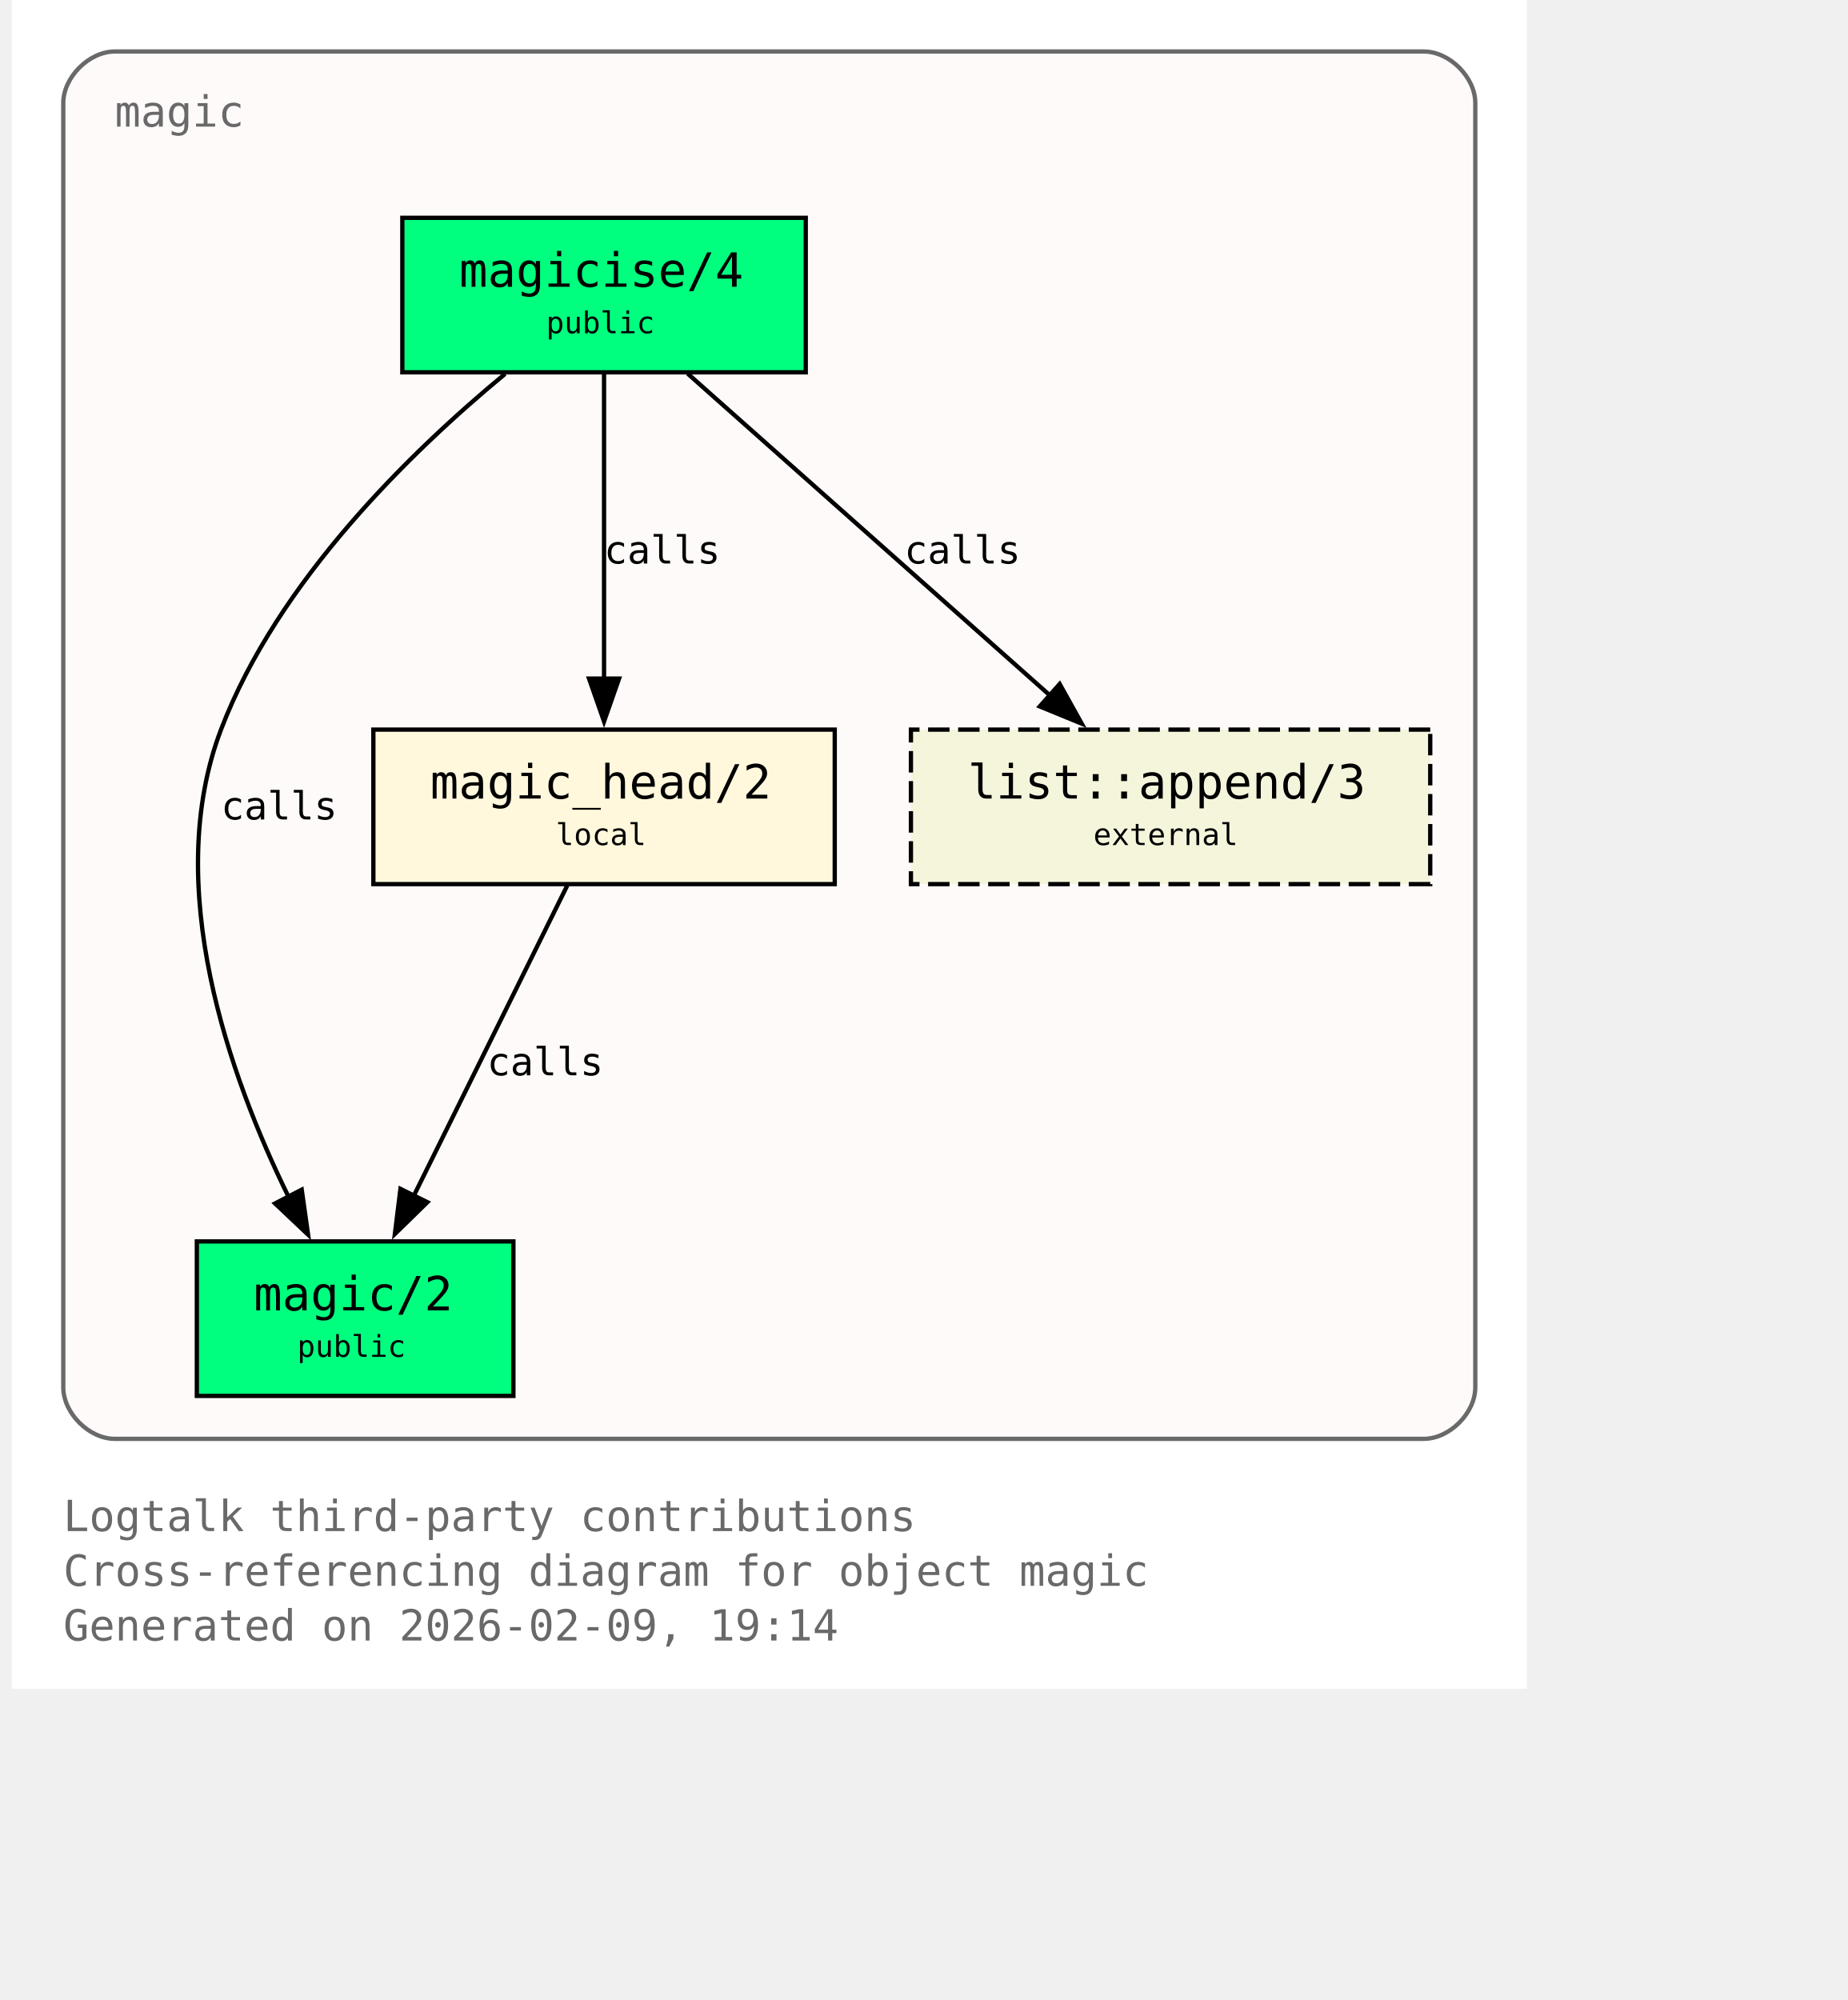
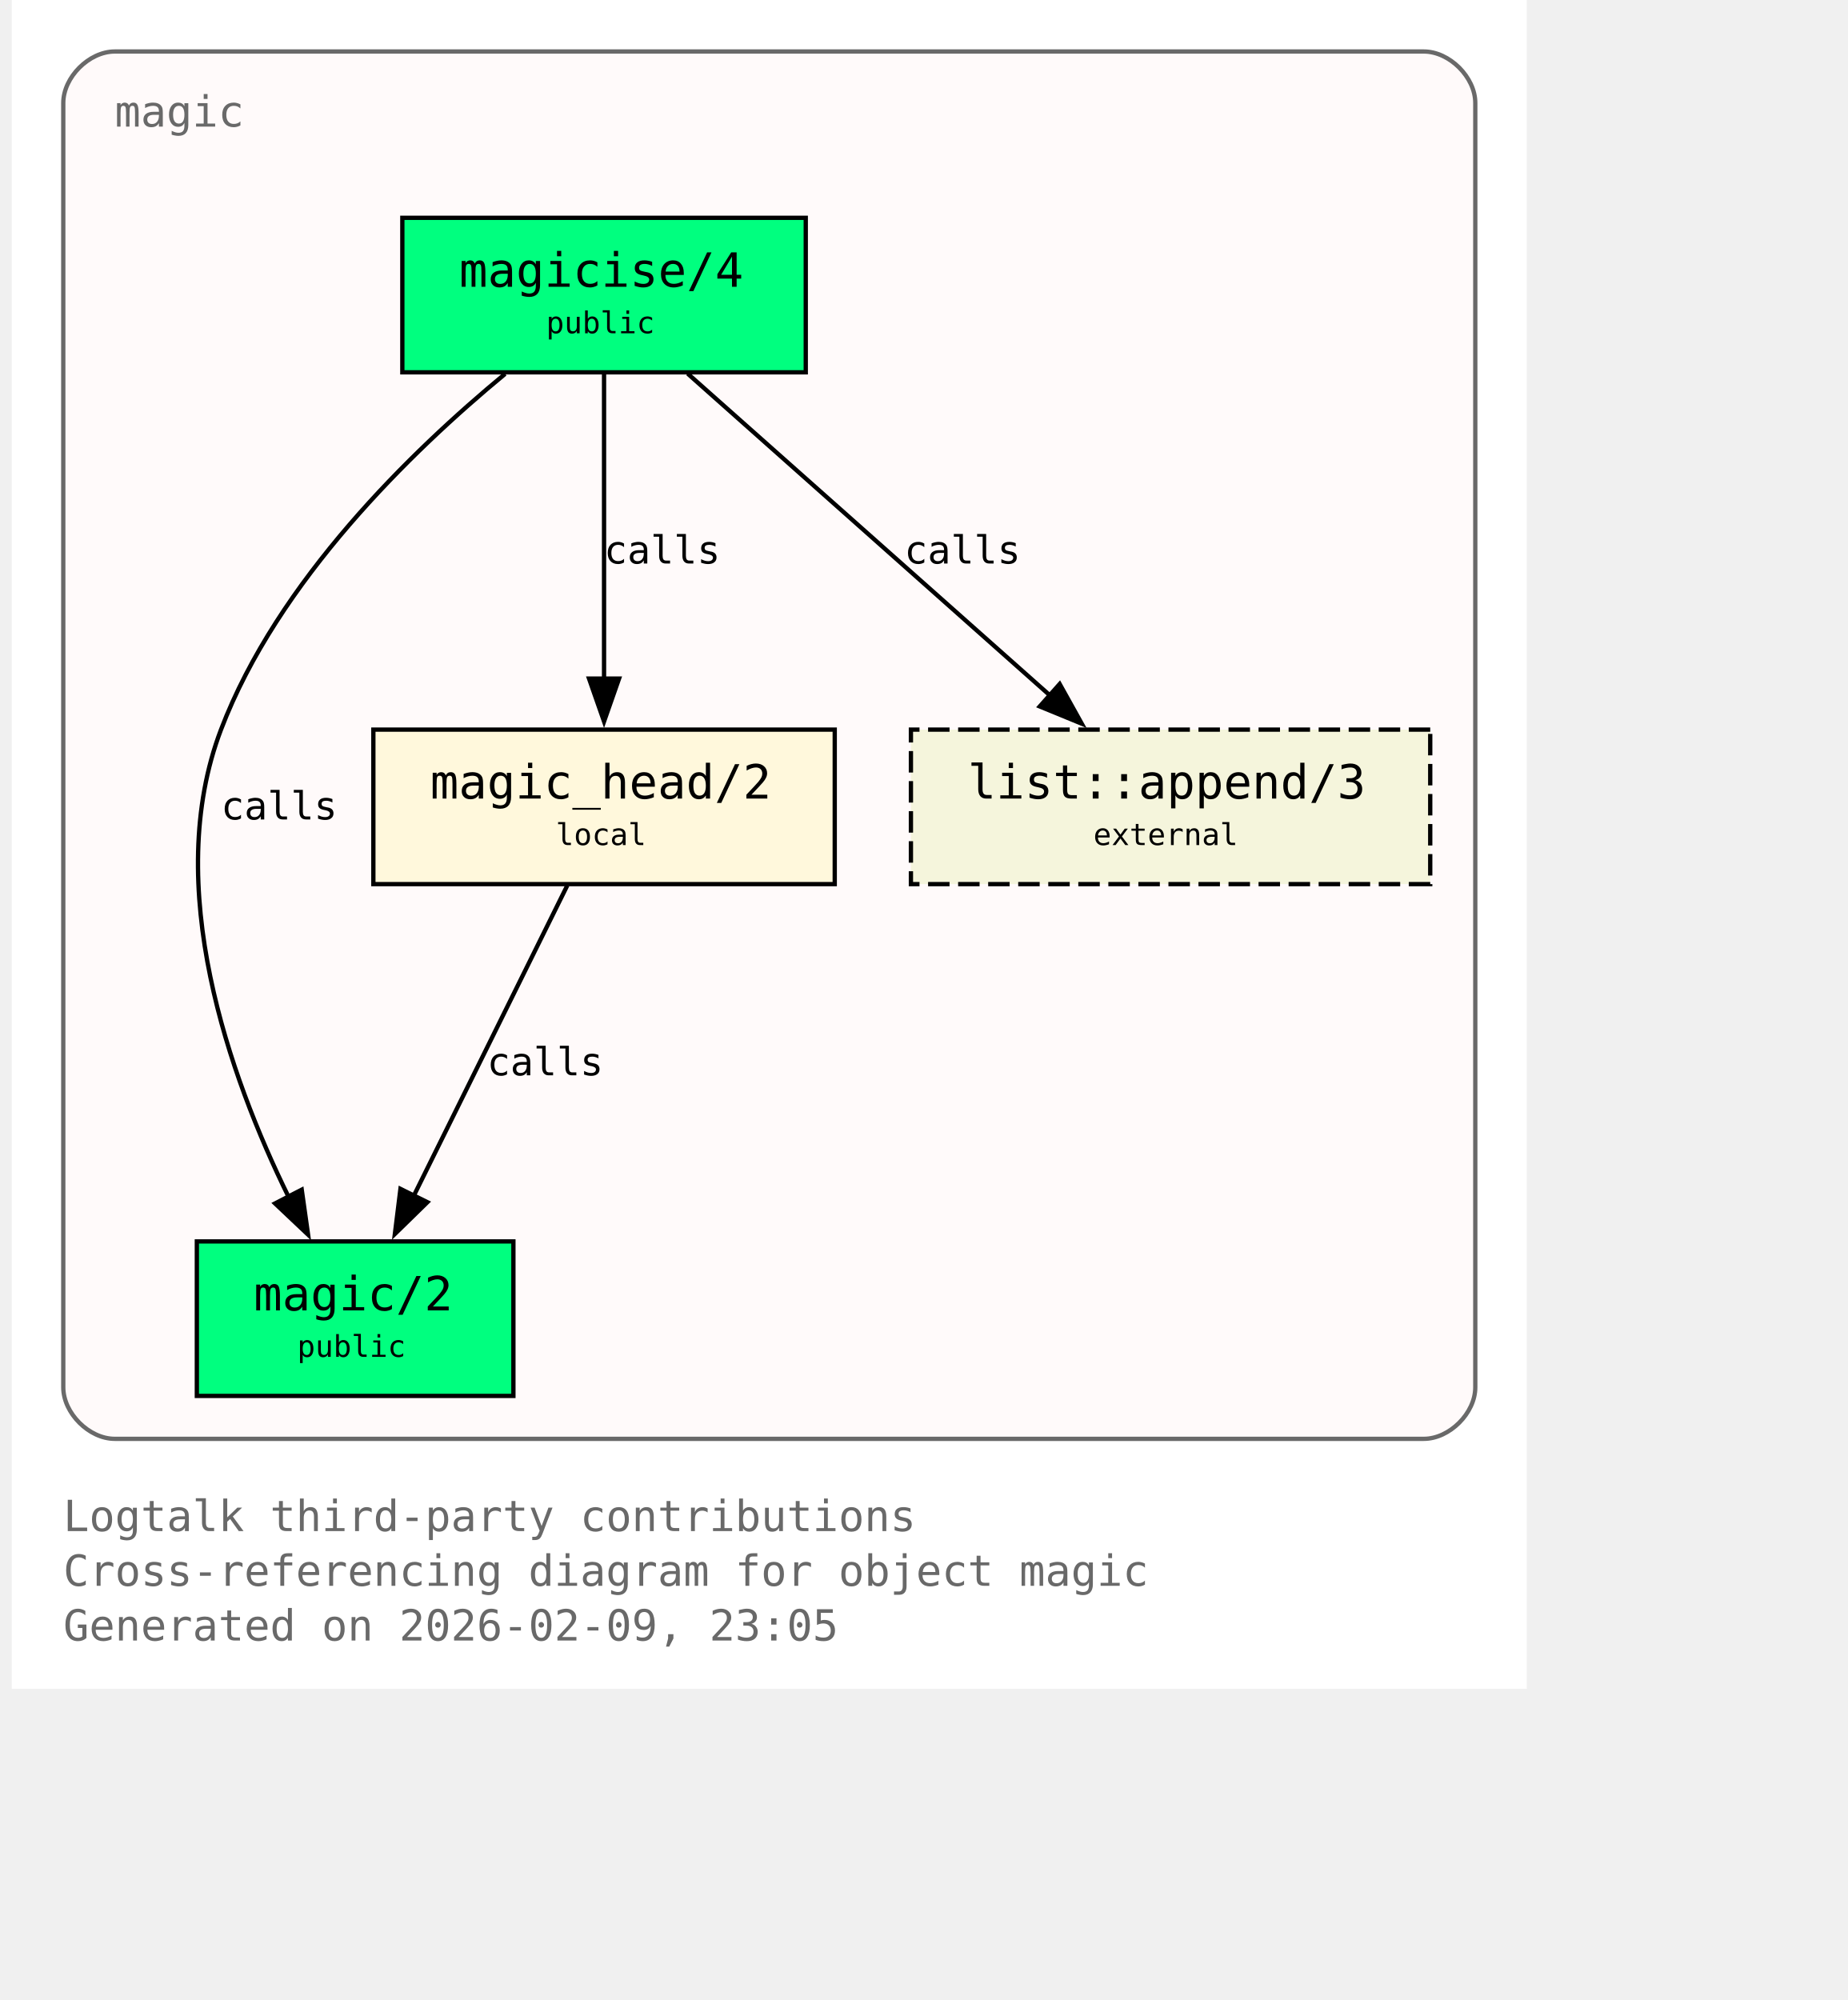
<svg xmlns="http://www.w3.org/2000/svg" xmlns:xlink="http://www.w3.org/1999/xlink" width="497pt" height="538pt" viewBox="72.00 72.00 425.00 466.00">
  <g id="graph0" class="graph" transform="scale(1 1) rotate(0) translate(76 461.5)">
    <polygon fill="white" stroke="none" points="-4,4 -4,-389.5 349,-389.5 349,4 -4,4" />
    <text xml:space="preserve" text-anchor="start" x="8" y="-32.75" font-family="Monospace" font-size="10.00" fill="dimgray">Logtalk third-party contributions</text>
    <text xml:space="preserve" text-anchor="start" x="8" y="-20" font-family="Monospace" font-size="10.00" fill="dimgray">Cross-referencing diagram for object magic</text>
-     <text xml:space="preserve" text-anchor="start" x="8" y="-7.25" font-family="Monospace" font-size="10.00" fill="dimgray">Generated on 2026-02-09, 19:14</text>
+     <text xml:space="preserve" text-anchor="start" x="8" y="-7.25" font-family="Monospace" font-size="10.00" fill="dimgray">Generated on 2026-02-09, 23:05</text>
    <g id="clust1" class="cluster">
      <g id="a_clust1">
        <a xlink:title="magic">
          <path fill="snow" stroke="dimgray" d="M20,-54.25C20,-54.25 325,-54.25 325,-54.25 331,-54.25 337,-60.25 337,-66.25 337,-66.25 337,-365.5 337,-365.5 337,-371.5 331,-377.5 325,-377.5 325,-377.5 20,-377.5 20,-377.5 14,-377.5 8,-371.5 8,-365.5 8,-365.5 8,-66.25 8,-66.25 8,-60.25 14,-54.25 20,-54.25" />
          <g id="a_clust1_0">
-             <a xlink:href="https://github.com/LogtalkDotOrg/logtalk3/tree/062cc85989c499b935e296622ad2c19f1c07bcc4/contributions/verdi_neruda/magic.lgt#L35" xlink:title="https://github.com/LogtalkDotOrg/logtalk3/tree/062cc85989c499b935e296622ad2c19f1c07bcc4/contributions/verdi_neruda/magic.lgt#L35">
+             <a xlink:href="https://github.com/LogtalkDotOrg/logtalk3/tree/6195dd8d87131680bfdc6c8a7e53d28c269d138d/contributions/verdi_neruda/magic.lgt#L35" xlink:title="https://github.com/LogtalkDotOrg/logtalk3/tree/6195dd8d87131680bfdc6c8a7e53d28c269d138d/contributions/verdi_neruda/magic.lgt#L35">
              <text xml:space="preserve" text-anchor="start" x="20" y="-360" font-family="Monospace" font-size="10.00" fill="dimgray">magic</text>
            </a>
          </g>
        </a>
      </g>
    </g>
    <g id="node1" class="node">
      <polygon fill="springgreen" stroke="black" points="181,-338.75 87,-338.75 87,-302.75 181,-302.75 181,-338.75" />
      <text xml:space="preserve" text-anchor="start" x="95" y="-323.45" font-family="Monospace" font-size="9.00"> </text>
      <g id="a_node1_1">
-         <a xlink:href="https://github.com/LogtalkDotOrg/logtalk3/tree/062cc85989c499b935e296622ad2c19f1c07bcc4/contributions/verdi_neruda/magic.lgt#L44" xlink:title="https://github.com/LogtalkDotOrg/logtalk3/tree/062cc85989c499b935e296622ad2c19f1c07bcc4/contributions/verdi_neruda/magic.lgt#L44">
+         <a xlink:href="https://github.com/LogtalkDotOrg/logtalk3/tree/6195dd8d87131680bfdc6c8a7e53d28c269d138d/contributions/verdi_neruda/magic.lgt#L44" xlink:title="https://github.com/LogtalkDotOrg/logtalk3/tree/6195dd8d87131680bfdc6c8a7e53d28c269d138d/contributions/verdi_neruda/magic.lgt#L44">
          <text xml:space="preserve" text-anchor="start" x="100.25" y="-322.68" font-family="Monospace" font-size="11.00">magicise/4</text>
        </a>
      </g>
      <text xml:space="preserve" text-anchor="start" x="167.75" y="-323.45" font-family="Monospace" font-size="9.00"> </text>
      <text xml:space="preserve" text-anchor="start" x="95" y="-311.07" font-family="Monospace" font-size="9.00"> </text>
      <text xml:space="preserve" text-anchor="start" x="120.5" y="-311.85" font-family="Monospace" font-size="7.00">public</text>
      <text xml:space="preserve" text-anchor="start" x="167.75" y="-311.07" font-family="Monospace" font-size="9.00"> </text>
    </g>
    <g id="node2" class="node">
      <polygon fill="springgreen" stroke="black" points="112.88,-100.25 39.12,-100.25 39.12,-64.25 112.88,-64.25 112.88,-100.25" />
      <text xml:space="preserve" text-anchor="start" x="47.12" y="-84.95" font-family="Monospace" font-size="9.00"> </text>
      <g id="a_node2_2">
-         <a xlink:href="https://github.com/LogtalkDotOrg/logtalk3/tree/062cc85989c499b935e296622ad2c19f1c07bcc4/contributions/verdi_neruda/magic.lgt#L51" xlink:title="https://github.com/LogtalkDotOrg/logtalk3/tree/062cc85989c499b935e296622ad2c19f1c07bcc4/contributions/verdi_neruda/magic.lgt#L51">
+         <a xlink:href="https://github.com/LogtalkDotOrg/logtalk3/tree/6195dd8d87131680bfdc6c8a7e53d28c269d138d/contributions/verdi_neruda/magic.lgt#L51" xlink:title="https://github.com/LogtalkDotOrg/logtalk3/tree/6195dd8d87131680bfdc6c8a7e53d28c269d138d/contributions/verdi_neruda/magic.lgt#L51">
          <text xml:space="preserve" text-anchor="start" x="52.38" y="-84.17" font-family="Monospace" font-size="11.00">magic/2</text>
        </a>
      </g>
      <text xml:space="preserve" text-anchor="start" x="99.62" y="-84.95" font-family="Monospace" font-size="9.00"> </text>
      <text xml:space="preserve" text-anchor="start" x="47.12" y="-72.58" font-family="Monospace" font-size="9.00"> </text>
      <text xml:space="preserve" text-anchor="start" x="62.5" y="-73.35" font-family="Monospace" font-size="7.00">public</text>
      <text xml:space="preserve" text-anchor="start" x="99.62" y="-72.58" font-family="Monospace" font-size="9.00"> </text>
    </g>
    <g id="edge1" class="edge">
      <g id="a_edge1">
-         <a xlink:href="https://github.com/LogtalkDotOrg/logtalk3/tree/062cc85989c499b935e296622ad2c19f1c07bcc4/contributions/verdi_neruda/magic.lgt#L58" xlink:title="calls">
+         <a xlink:href="https://github.com/LogtalkDotOrg/logtalk3/tree/6195dd8d87131680bfdc6c8a7e53d28c269d138d/contributions/verdi_neruda/magic.lgt#L58" xlink:title="calls">
          <path fill="none" stroke="black" d="M110.95,-302.39C89.17,-284.41 57.93,-254.13 44.75,-219.5 30.88,-183.06 46.73,-138.69 60.46,-110.7" />
          <polygon fill="black" stroke="black" points="63.56,-112.31 65.04,-101.82 57.34,-109.1 63.56,-112.31" />
        </a>
      </g>
      <g id="a_edge1-label">
-         <a xlink:href="https://github.com/LogtalkDotOrg/logtalk3/tree/062cc85989c499b935e296622ad2c19f1c07bcc4/contributions/verdi_neruda/magic.lgt#L58" xlink:title="https://github.com/LogtalkDotOrg/logtalk3/tree/062cc85989c499b935e296622ad2c19f1c07bcc4/contributions/verdi_neruda/magic.lgt#L58">
+         <a xlink:href="https://github.com/LogtalkDotOrg/logtalk3/tree/6195dd8d87131680bfdc6c8a7e53d28c269d138d/contributions/verdi_neruda/magic.lgt#L58" xlink:title="https://github.com/LogtalkDotOrg/logtalk3/tree/6195dd8d87131680bfdc6c8a7e53d28c269d138d/contributions/verdi_neruda/magic.lgt#L58">
          <text xml:space="preserve" text-anchor="start" x="44.75" y="-198.57" font-family="Monospace" font-size="9.00">calls</text>
        </a>
      </g>
    </g>
    <g id="node3" class="node">
      <polygon fill="cornsilk" stroke="black" points="187.75,-219.5 80.25,-219.5 80.25,-183.5 187.75,-183.5 187.75,-219.5" />
      <text xml:space="preserve" text-anchor="start" x="88.25" y="-204.2" font-family="Monospace" font-size="9.00"> </text>
      <g id="a_node3_3">
-         <a xlink:href="https://github.com/LogtalkDotOrg/logtalk3/tree/062cc85989c499b935e296622ad2c19f1c07bcc4/contributions/verdi_neruda/magic.lgt#L66" xlink:title="https://github.com/LogtalkDotOrg/logtalk3/tree/062cc85989c499b935e296622ad2c19f1c07bcc4/contributions/verdi_neruda/magic.lgt#L66">
+         <a xlink:href="https://github.com/LogtalkDotOrg/logtalk3/tree/6195dd8d87131680bfdc6c8a7e53d28c269d138d/contributions/verdi_neruda/magic.lgt#L66" xlink:title="https://github.com/LogtalkDotOrg/logtalk3/tree/6195dd8d87131680bfdc6c8a7e53d28c269d138d/contributions/verdi_neruda/magic.lgt#L66">
          <text xml:space="preserve" text-anchor="start" x="93.5" y="-203.43" font-family="Monospace" font-size="11.00">magic_head/2</text>
        </a>
      </g>
      <text xml:space="preserve" text-anchor="start" x="174.5" y="-204.2" font-family="Monospace" font-size="9.00"> </text>
      <text xml:space="preserve" text-anchor="start" x="88.25" y="-191.82" font-family="Monospace" font-size="9.00"> </text>
      <text xml:space="preserve" text-anchor="start" x="122.75" y="-192.6" font-family="Monospace" font-size="7.00">local</text>
      <text xml:space="preserve" text-anchor="start" x="174.5" y="-191.82" font-family="Monospace" font-size="9.00"> </text>
    </g>
    <g id="edge2" class="edge">
      <g id="a_edge2">
-         <a xlink:href="https://github.com/LogtalkDotOrg/logtalk3/tree/062cc85989c499b935e296622ad2c19f1c07bcc4/contributions/verdi_neruda/magic.lgt#L60" xlink:title="calls">
+         <a xlink:href="https://github.com/LogtalkDotOrg/logtalk3/tree/6195dd8d87131680bfdc6c8a7e53d28c269d138d/contributions/verdi_neruda/magic.lgt#L60" xlink:title="calls">
          <path fill="none" stroke="black" d="M134,-302.45C134,-283.75 134,-253.62 134,-231.33" />
          <polygon fill="black" stroke="black" points="137.5,-231.39 134,-221.39 130.5,-231.39 137.5,-231.39" />
        </a>
      </g>
      <g id="a_edge2-label">
-         <a xlink:href="https://github.com/LogtalkDotOrg/logtalk3/tree/062cc85989c499b935e296622ad2c19f1c07bcc4/contributions/verdi_neruda/magic.lgt#L60" xlink:title="https://github.com/LogtalkDotOrg/logtalk3/tree/062cc85989c499b935e296622ad2c19f1c07bcc4/contributions/verdi_neruda/magic.lgt#L60">
+         <a xlink:href="https://github.com/LogtalkDotOrg/logtalk3/tree/6195dd8d87131680bfdc6c8a7e53d28c269d138d/contributions/verdi_neruda/magic.lgt#L60" xlink:title="https://github.com/LogtalkDotOrg/logtalk3/tree/6195dd8d87131680bfdc6c8a7e53d28c269d138d/contributions/verdi_neruda/magic.lgt#L60">
          <text xml:space="preserve" text-anchor="start" x="134" y="-258.2" font-family="Monospace" font-size="9.00">calls</text>
        </a>
      </g>
    </g>
    <g id="node4" class="node">
      <polygon fill="beige" stroke="black" stroke-dasharray="5,2" points="326.5,-219.5 205.5,-219.5 205.5,-183.5 326.5,-183.5 326.5,-219.5" />
      <text xml:space="preserve" text-anchor="start" x="213.5" y="-204.2" font-family="Monospace" font-size="9.00"> </text>
      <g id="a_node4_4">
        <a xlink:href="https://logtalk.org/library/listp_0.html#append-3" xlink:title="https://logtalk.org/library/listp_0.html#append-3">
          <text xml:space="preserve" text-anchor="start" x="218.75" y="-203.43" font-family="Monospace" font-size="11.00">list::append/3</text>
        </a>
      </g>
      <text xml:space="preserve" text-anchor="start" x="313.25" y="-204.2" font-family="Monospace" font-size="9.00"> </text>
      <text xml:space="preserve" text-anchor="start" x="213.5" y="-191.82" font-family="Monospace" font-size="9.00"> </text>
      <text xml:space="preserve" text-anchor="start" x="248" y="-192.6" font-family="Monospace" font-size="7.00">external</text>
      <text xml:space="preserve" text-anchor="start" x="313.25" y="-191.82" font-family="Monospace" font-size="9.00"> </text>
    </g>
    <g id="edge4" class="edge">
      <g id="a_edge4">
-         <a xlink:href="https://github.com/LogtalkDotOrg/logtalk3/tree/062cc85989c499b935e296622ad2c19f1c07bcc4/contributions/verdi_neruda/magic.lgt#L60" xlink:title="calls">
+         <a xlink:href="https://github.com/LogtalkDotOrg/logtalk3/tree/6195dd8d87131680bfdc6c8a7e53d28c269d138d/contributions/verdi_neruda/magic.lgt#L60" xlink:title="calls">
          <path fill="none" stroke="black" d="M153.48,-302.45C175.8,-282.62 212.58,-249.95 237.98,-227.39" />
          <polygon fill="black" stroke="black" points="240.16,-230.13 245.31,-220.88 235.51,-224.9 240.16,-230.13" />
        </a>
      </g>
      <g id="a_edge4-label">
-         <a xlink:href="https://github.com/LogtalkDotOrg/logtalk3/tree/062cc85989c499b935e296622ad2c19f1c07bcc4/contributions/verdi_neruda/magic.lgt#L60" xlink:title="https://github.com/LogtalkDotOrg/logtalk3/tree/062cc85989c499b935e296622ad2c19f1c07bcc4/contributions/verdi_neruda/magic.lgt#L60">
+         <a xlink:href="https://github.com/LogtalkDotOrg/logtalk3/tree/6195dd8d87131680bfdc6c8a7e53d28c269d138d/contributions/verdi_neruda/magic.lgt#L60" xlink:title="https://github.com/LogtalkDotOrg/logtalk3/tree/6195dd8d87131680bfdc6c8a7e53d28c269d138d/contributions/verdi_neruda/magic.lgt#L60">
          <text xml:space="preserve" text-anchor="start" x="203.96" y="-258.2" font-family="Monospace" font-size="9.00">calls</text>
        </a>
      </g>
    </g>
    <g id="edge3" class="edge">
      <g id="a_edge3">
-         <a xlink:href="https://github.com/LogtalkDotOrg/logtalk3/tree/062cc85989c499b935e296622ad2c19f1c07bcc4/contributions/verdi_neruda/magic.lgt#L69" xlink:title="calls">
+         <a xlink:href="https://github.com/LogtalkDotOrg/logtalk3/tree/6195dd8d87131680bfdc6c8a7e53d28c269d138d/contributions/verdi_neruda/magic.lgt#L69" xlink:title="calls">
          <path fill="none" stroke="black" d="M125.44,-183.2C116.02,-164.15 100.73,-133.25 89.65,-110.85" />
          <polygon fill="black" stroke="black" points="92.84,-109.39 85.26,-101.98 86.56,-112.49 92.84,-109.39" />
        </a>
      </g>
      <g id="a_edge3-label">
-         <a xlink:href="https://github.com/LogtalkDotOrg/logtalk3/tree/062cc85989c499b935e296622ad2c19f1c07bcc4/contributions/verdi_neruda/magic.lgt#L69" xlink:title="https://github.com/LogtalkDotOrg/logtalk3/tree/062cc85989c499b935e296622ad2c19f1c07bcc4/contributions/verdi_neruda/magic.lgt#L69">
+         <a xlink:href="https://github.com/LogtalkDotOrg/logtalk3/tree/6195dd8d87131680bfdc6c8a7e53d28c269d138d/contributions/verdi_neruda/magic.lgt#L69" xlink:title="https://github.com/LogtalkDotOrg/logtalk3/tree/6195dd8d87131680bfdc6c8a7e53d28c269d138d/contributions/verdi_neruda/magic.lgt#L69">
          <text xml:space="preserve" text-anchor="start" x="106.74" y="-138.95" font-family="Monospace" font-size="9.00">calls</text>
        </a>
      </g>
    </g>
  </g>
</svg>
